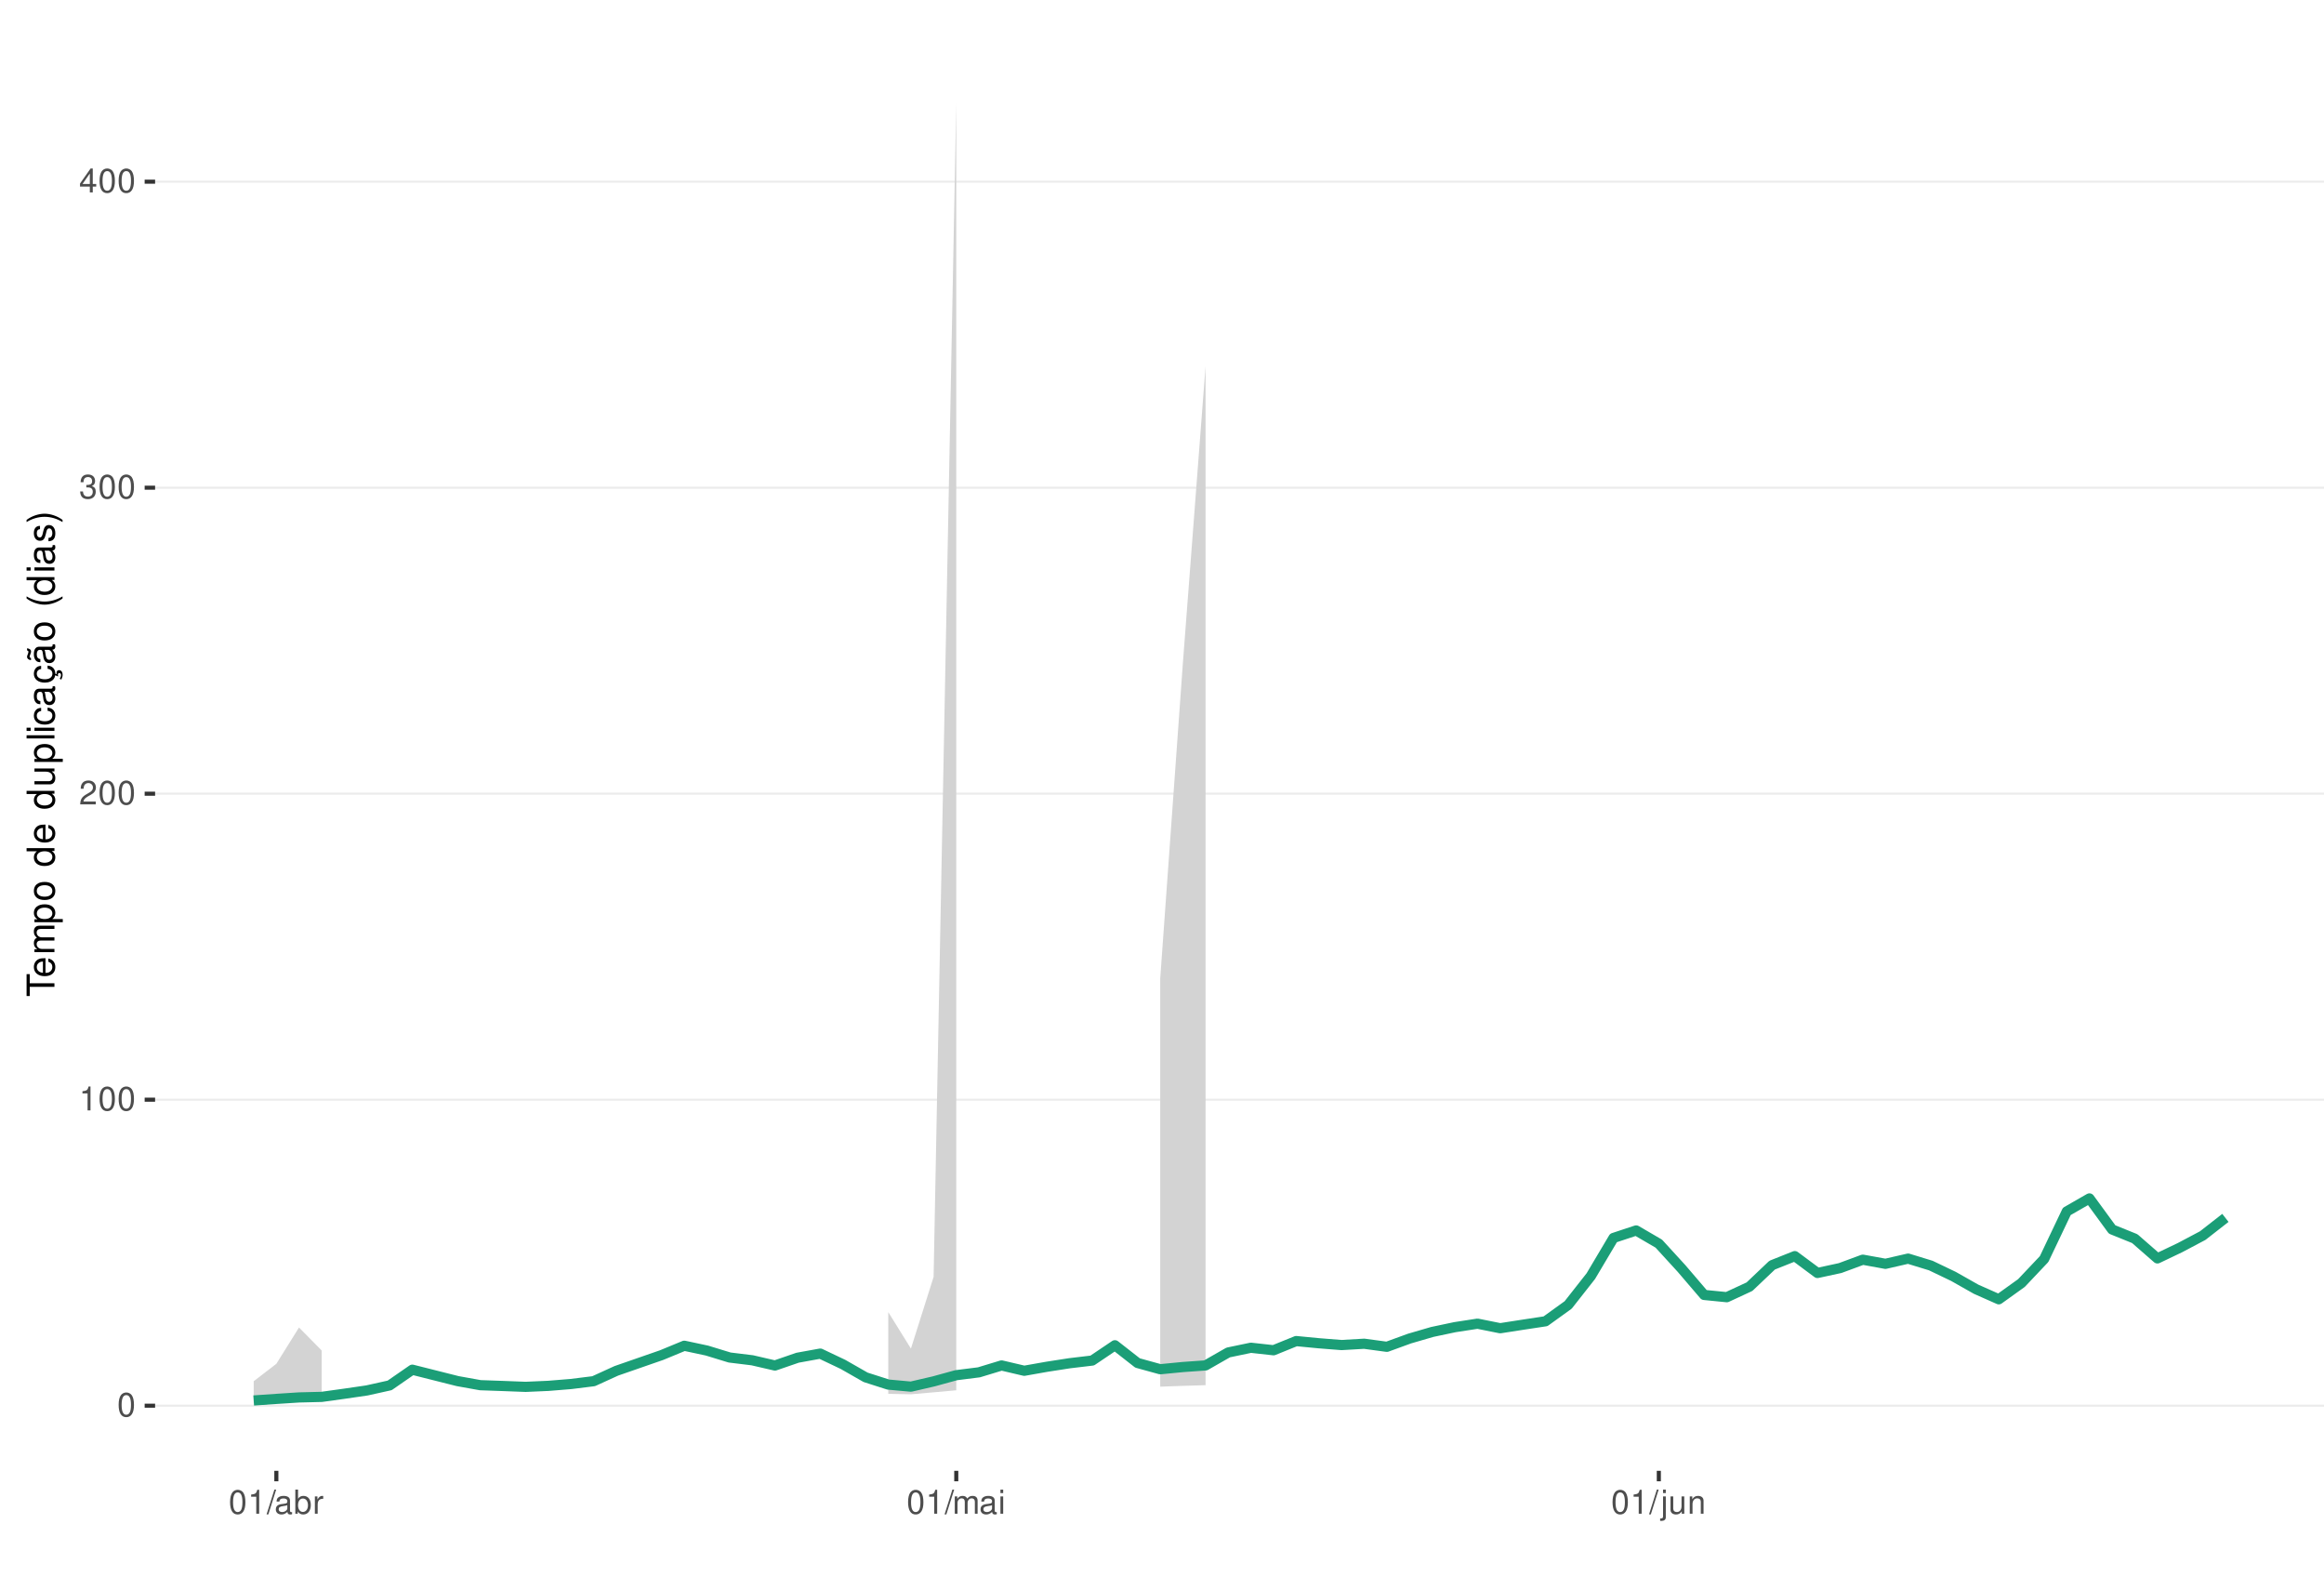
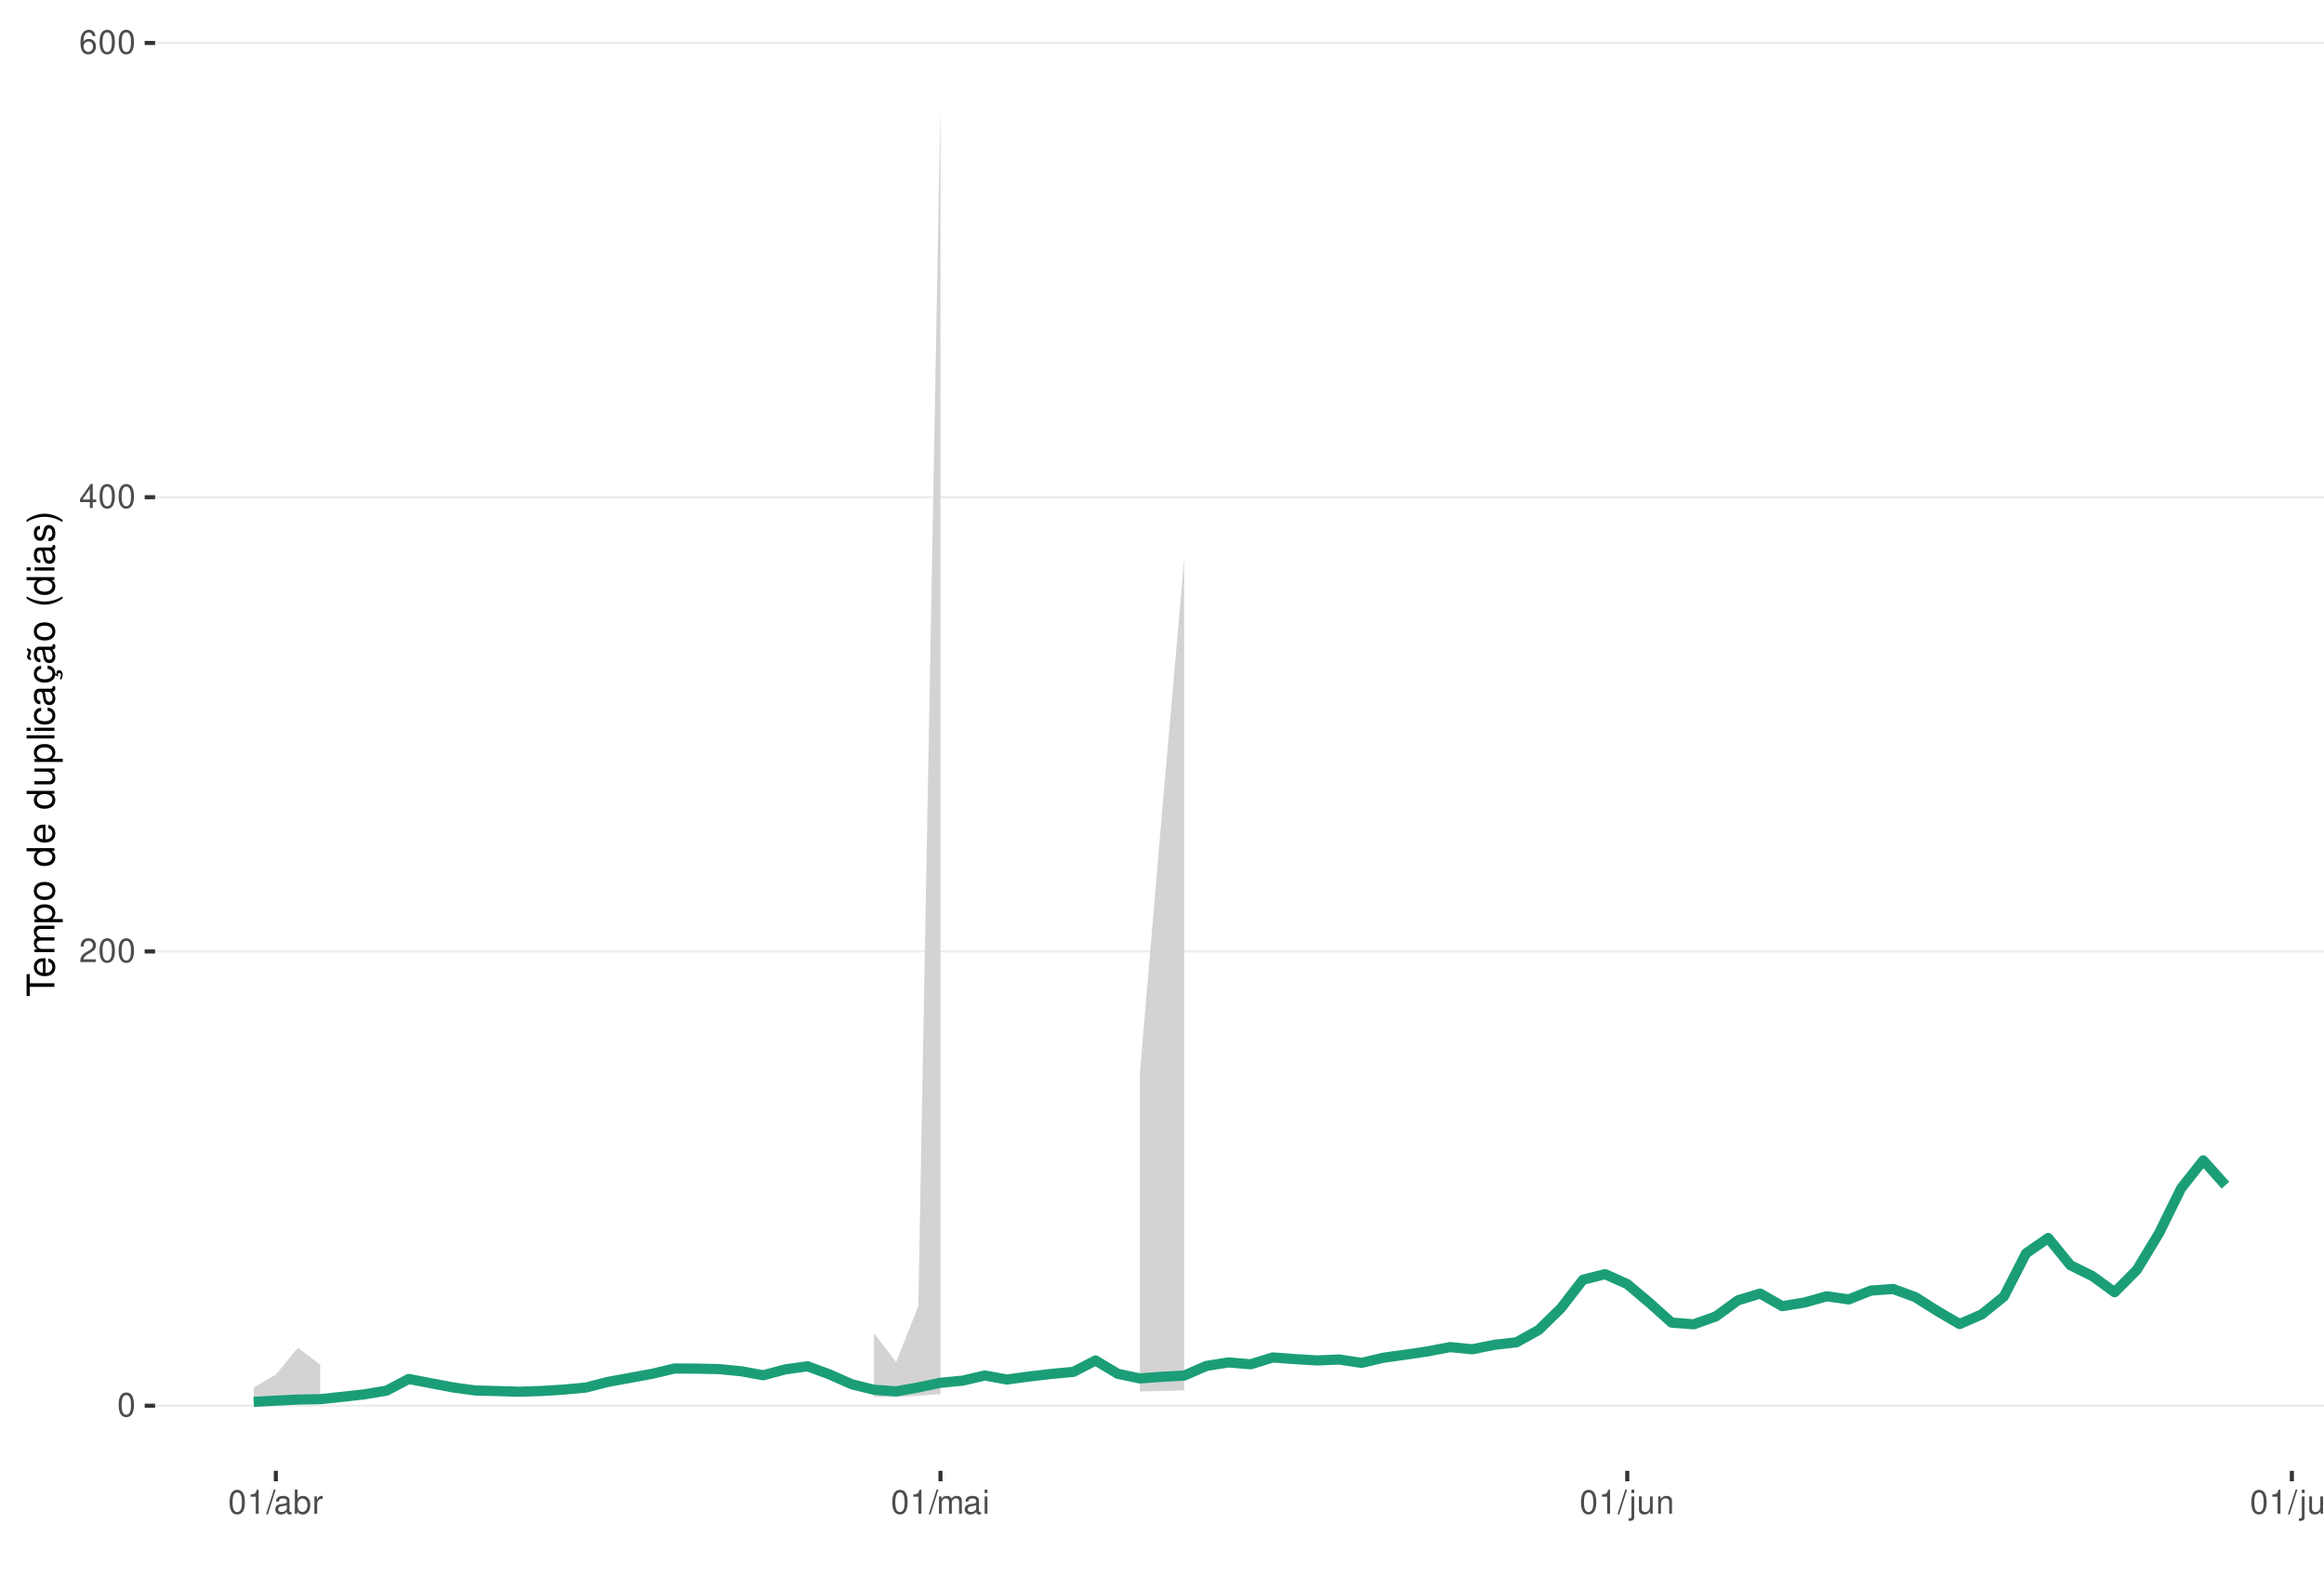
<svg xmlns="http://www.w3.org/2000/svg" xmlns:xlink="http://www.w3.org/1999/xlink" width="609pt" height="413pt" viewBox="0 0 609 413" version="1.1">
  <defs>
    <g>
      <symbol overflow="visible" id="glyph0-0">
        <path style="stroke:none;" d="" />
      </symbol>
      <symbol overflow="visible" id="glyph0-1">
        <path style="stroke:none;" d="M 2.375 -6.266 C 1.812 -6.266 1.297 -6 0.969 -5.578 C 0.578 -5.016 0.375 -4.188 0.375 -3.031 C 0.375 -0.922 1.062 0.203 2.375 0.203 C 3.672 0.203 4.391 -0.922 4.391 -2.984 C 4.391 -4.188 4.203 -5 3.797 -5.578 C 3.469 -6 2.953 -6.266 2.375 -6.266 Z M 2.375 -5.578 C 3.203 -5.578 3.609 -4.75 3.609 -3.047 C 3.609 -1.266 3.219 -0.438 2.359 -0.438 C 1.562 -0.438 1.156 -1.297 1.156 -3.016 C 1.156 -4.75 1.562 -5.578 2.375 -5.578 Z M 2.375 -5.578 " />
      </symbol>
      <symbol overflow="visible" id="glyph0-2">
+         <path style="stroke:none;" d="M 4.375 -0.75 L 1.156 -0.75 C 1.234 -1.266 1.5 -1.594 2.266 -2.062 L 3.125 -2.547 C 3.984 -3.016 4.422 -3.656 4.422 -4.438 C 4.422 -4.953 4.219 -5.438 3.859 -5.781 C 3.484 -6.109 3.031 -6.266 2.453 -6.266 C 1.672 -6.266 1.094 -5.984 0.766 -5.438 C 0.547 -5.109 0.453 -4.719 0.438 -4.094 L 1.188 -4.094 C 1.219 -4.516 1.266 -4.766 1.375 -4.984 C 1.578 -5.359 1.969 -5.594 2.438 -5.594 C 3.125 -5.594 3.641 -5.094 3.641 -4.422 C 3.641 -3.906 3.359 -3.484 2.812 -3.172 L 2.016 -2.703 C 0.734 -1.969 0.359 -1.375 0.297 -0.016 L 4.375 -0.016 Z M 4.375 -0.75 " />
+       </symbol>
+       <symbol overflow="visible" id="glyph0-3">
+         <path style="stroke:none;" d="M 2.828 -1.516 L 2.828 0 L 3.594 0 L 3.594 -1.516 L 4.5 -1.516 L 4.5 -2.203 L 3.594 -2.203 L 3.594 -6.266 L 3.031 -6.266 L 0.25 -2.312 L 0.25 -1.516 Z M 2.828 -2.203 L 0.906 -2.203 L 2.828 -4.953 Z M 2.828 -2.203 " />
+       </symbol>
+       <symbol overflow="visible" id="glyph0-4">
+         <path style="stroke:none;" d="M 4.312 -4.625 C 4.156 -5.656 3.5 -6.266 2.578 -6.266 C 1.891 -6.266 1.297 -5.922 0.922 -5.359 C 0.531 -4.75 0.375 -3.984 0.375 -2.859 C 0.375 -1.797 0.516 -1.141 0.891 -0.578 C 1.219 -0.062 1.75 0.203 2.438 0.203 C 3.594 0.203 4.438 -0.672 4.438 -1.891 C 4.438 -3.047 3.656 -3.859 2.562 -3.859 C 1.953 -3.859 1.484 -3.641 1.156 -3.172 C 1.156 -4.719 1.641 -5.578 2.516 -5.578 C 3.062 -5.578 3.422 -5.234 3.547 -4.625 Z M 2.469 -3.188 C 3.203 -3.188 3.656 -2.672 3.656 -1.828 C 3.656 -1.047 3.141 -0.469 2.438 -0.469 C 1.734 -0.469 1.188 -1.078 1.188 -1.875 C 1.188 -2.656 1.719 -3.188 2.469 -3.188 Z M 2.469 -3.188 " />
+       </symbol>
+       <symbol overflow="visible" id="glyph0-5">
        <path style="stroke:none;" d="M 2.234 -4.453 L 2.234 0 L 3 0 L 3 -6.266 L 2.5 -6.266 C 2.234 -5.297 2.062 -5.172 0.891 -5.016 L 0.891 -4.453 Z M 2.234 -4.453 " />
-       </symbol>
-       <symbol overflow="visible" id="glyph0-3">
-         <path style="stroke:none;" d="M 4.375 -0.75 L 1.156 -0.75 C 1.234 -1.266 1.5 -1.594 2.266 -2.062 L 3.125 -2.547 C 3.984 -3.016 4.422 -3.656 4.422 -4.438 C 4.422 -4.953 4.219 -5.438 3.859 -5.781 C 3.484 -6.109 3.031 -6.266 2.453 -6.266 C 1.672 -6.266 1.094 -5.984 0.766 -5.438 C 0.547 -5.109 0.453 -4.719 0.438 -4.094 L 1.188 -4.094 C 1.219 -4.516 1.266 -4.766 1.375 -4.984 C 1.578 -5.359 1.969 -5.594 2.438 -5.594 C 3.125 -5.594 3.641 -5.094 3.641 -4.422 C 3.641 -3.906 3.359 -3.484 2.812 -3.172 L 2.016 -2.703 C 0.734 -1.969 0.359 -1.375 0.297 -0.016 L 4.375 -0.016 Z M 4.375 -0.75 " />
-       </symbol>
-       <symbol overflow="visible" id="glyph0-4">
-         <path style="stroke:none;" d="M 1.906 -2.875 L 2.328 -2.875 C 3.156 -2.875 3.594 -2.5 3.594 -1.734 C 3.594 -0.953 3.125 -0.469 2.344 -0.469 C 1.5 -0.469 1.094 -0.906 1.031 -1.812 L 0.281 -1.812 C 0.312 -1.312 0.391 -0.984 0.547 -0.703 C 0.859 -0.109 1.469 0.203 2.297 0.203 C 3.562 0.203 4.375 -0.562 4.375 -1.75 C 4.375 -2.547 4.078 -2.984 3.344 -3.234 C 3.906 -3.469 4.203 -3.906 4.203 -4.531 C 4.203 -5.609 3.5 -6.266 2.328 -6.266 C 1.094 -6.266 0.438 -5.562 0.406 -4.234 L 1.172 -4.234 C 1.172 -4.625 1.219 -4.844 1.312 -5.031 C 1.484 -5.391 1.859 -5.594 2.344 -5.594 C 3.016 -5.594 3.422 -5.188 3.422 -4.516 C 3.422 -4.062 3.266 -3.797 2.922 -3.656 C 2.719 -3.562 2.438 -3.531 1.906 -3.516 Z M 1.906 -2.875 " />
-       </symbol>
-       <symbol overflow="visible" id="glyph0-5">
-         <path style="stroke:none;" d="M 2.828 -1.516 L 2.828 0 L 3.594 0 L 3.594 -1.516 L 4.5 -1.516 L 4.5 -2.203 L 3.594 -2.203 L 3.594 -6.266 L 3.031 -6.266 L 0.25 -2.312 L 0.25 -1.516 Z M 2.828 -2.203 L 0.906 -2.203 L 2.828 -4.953 Z M 2.828 -2.203 " />
      </symbol>
      <symbol overflow="visible" id="glyph0-6">
        <path style="stroke:none;" d="M 1.984 -6.312 L -0.062 0.172 L 0.406 0.172 L 2.453 -6.312 Z M 1.984 -6.312 " />
      </symbol>
      <symbol overflow="visible" id="glyph0-7">
        <path style="stroke:none;" d="M 4.625 -0.422 C 4.547 -0.406 4.516 -0.406 4.469 -0.406 C 4.219 -0.406 4.078 -0.531 4.078 -0.766 L 4.078 -3.422 C 4.078 -4.234 3.5 -4.672 2.375 -4.672 C 1.719 -4.672 1.188 -4.469 0.875 -4.141 C 0.672 -3.906 0.578 -3.641 0.562 -3.188 L 1.297 -3.188 C 1.344 -3.75 1.672 -4 2.359 -4 C 3.016 -4 3.375 -3.75 3.375 -3.328 L 3.375 -3.141 C 3.359 -2.828 3.203 -2.703 2.609 -2.625 C 1.594 -2.5 1.438 -2.469 1.156 -2.359 C 0.625 -2.125 0.359 -1.734 0.359 -1.141 C 0.359 -0.312 0.938 0.203 1.859 0.203 C 2.422 0.203 2.875 0 3.391 -0.469 C 3.438 0 3.672 0.203 4.141 0.203 C 4.297 0.203 4.391 0.188 4.625 0.125 Z M 3.375 -1.422 C 3.375 -1.188 3.297 -1.031 3.078 -0.844 C 2.781 -0.578 2.438 -0.438 2.016 -0.438 C 1.453 -0.438 1.109 -0.703 1.109 -1.156 C 1.109 -1.641 1.422 -1.875 2.203 -1.984 C 2.984 -2.094 3.125 -2.125 3.375 -2.234 Z M 3.375 -1.422 " />
      </symbol>
      <symbol overflow="visible" id="glyph0-8">
        <path style="stroke:none;" d="M 0.469 -6.312 L 0.469 0 L 1.109 0 L 1.109 -0.578 C 1.469 -0.047 1.922 0.203 2.547 0.203 C 3.75 0.203 4.531 -0.781 4.531 -2.281 C 4.531 -3.75 3.797 -4.672 2.594 -4.672 C 1.969 -4.672 1.531 -4.438 1.188 -3.922 L 1.188 -6.312 Z M 2.453 -3.984 C 3.25 -3.984 3.781 -3.297 3.781 -2.203 C 3.781 -1.172 3.234 -0.469 2.453 -0.469 C 1.672 -0.469 1.188 -1.172 1.188 -2.234 C 1.188 -3.297 1.672 -3.984 2.453 -3.984 Z M 2.453 -3.984 " />
      </symbol>
      <symbol overflow="visible" id="glyph0-9">
        <path style="stroke:none;" d="M 0.594 -4.531 L 0.594 0 L 1.328 0 L 1.328 -2.359 C 1.328 -3.438 1.781 -3.938 2.781 -3.906 L 2.781 -4.641 C 2.656 -4.656 2.594 -4.672 2.5 -4.672 C 2.031 -4.672 1.672 -4.391 1.266 -3.719 L 1.266 -4.531 Z M 0.594 -4.531 " />
      </symbol>
      <symbol overflow="visible" id="glyph0-10">
        <path style="stroke:none;" d="M 0.609 -4.531 L 0.609 0 L 1.328 0 L 1.328 -2.844 C 1.328 -3.5 1.812 -4.031 2.391 -4.031 C 2.938 -4.031 3.234 -3.703 3.234 -3.125 L 3.234 0 L 3.969 0 L 3.969 -2.844 C 3.969 -3.5 4.438 -4.031 5.031 -4.031 C 5.562 -4.031 5.875 -3.703 5.875 -3.125 L 5.875 0 L 6.594 0 L 6.594 -3.406 C 6.594 -4.219 6.125 -4.672 5.281 -4.672 C 4.672 -4.672 4.312 -4.484 3.891 -3.969 C 3.625 -4.453 3.25 -4.672 2.672 -4.672 C 2.062 -4.672 1.656 -4.438 1.266 -3.891 L 1.266 -4.531 Z M 0.609 -4.531 " />
      </symbol>
      <symbol overflow="visible" id="glyph0-11">
        <path style="stroke:none;" d="M 1.297 -4.531 L 0.578 -4.531 L 0.578 0 L 1.297 0 Z M 1.297 -6.312 L 0.578 -6.312 L 0.578 -5.406 L 1.297 -5.406 Z M 1.297 -6.312 " />
      </symbol>
      <symbol overflow="visible" id="glyph0-12">
        <path style="stroke:none;" d="M 0.609 -4.531 L 0.609 0.656 C 0.609 1.109 0.469 1.25 0.016 1.25 C -0.031 1.25 -0.062 1.25 -0.156 1.25 L -0.156 1.859 C -0.062 1.875 -0.031 1.891 0.094 1.891 C 0.906 1.891 1.328 1.562 1.328 0.938 L 1.328 -4.531 Z M 1.328 -6.312 L 0.609 -6.312 L 0.609 -5.406 L 1.328 -5.406 Z M 1.328 -6.312 " />
      </symbol>
      <symbol overflow="visible" id="glyph0-13">
        <path style="stroke:none;" d="M 4.172 0 L 4.172 -4.531 L 3.453 -4.531 L 3.453 -1.969 C 3.453 -1.031 2.969 -0.438 2.219 -0.438 C 1.641 -0.438 1.281 -0.781 1.281 -1.328 L 1.281 -4.531 L 0.562 -4.531 L 0.562 -1.031 C 0.562 -0.281 1.125 0.203 2.016 0.203 C 2.672 0.203 3.094 -0.031 3.516 -0.625 L 3.516 0 Z M 4.172 0 " />
      </symbol>
      <symbol overflow="visible" id="glyph0-14">
        <path style="stroke:none;" d="M 0.609 -4.531 L 0.609 0 L 1.328 0 L 1.328 -2.5 C 1.328 -3.422 1.812 -4.031 2.562 -4.031 C 3.141 -4.031 3.5 -3.688 3.5 -3.141 L 3.5 0 L 4.219 0 L 4.219 -3.422 C 4.219 -4.188 3.656 -4.672 2.781 -4.672 C 2.109 -4.672 1.672 -4.406 1.266 -3.781 L 1.266 -4.531 Z M 0.609 -4.531 " />
      </symbol>
+       <symbol overflow="visible" id="glyph0-15">
+         <path style="stroke:none;" d="M 1.312 -6.312 L 0.594 -6.312 L 0.594 0 L 1.312 0 Z M 1.312 -6.312 " />
+       </symbol>
      <symbol overflow="visible" id="glyph1-0">
        <path style="stroke:none;" d="" />
      </symbol>
      <symbol overflow="visible" id="glyph1-1">
        <path style="stroke:none;" d="M -6.469 -3.547 L -6.469 -5.938 L -7.297 -5.938 L -7.297 -0.203 L -6.469 -0.203 L -6.469 -2.609 L 0 -2.609 L 0 -3.547 Z M -6.469 -3.547 " />
      </symbol>
      <symbol overflow="visible" id="glyph1-2">
        <path style="stroke:none;" d="M -2.344 -5.125 C -3.141 -5.125 -3.625 -5.062 -4.016 -4.922 C -4.875 -4.578 -5.391 -3.781 -5.391 -2.797 C -5.391 -1.344 -4.281 -0.406 -2.547 -0.406 C -0.812 -0.406 0.234 -1.297 0.234 -2.781 C 0.234 -3.984 -0.453 -4.812 -1.594 -5.016 L -1.594 -4.188 C -0.906 -3.953 -0.547 -3.484 -0.547 -2.812 C -0.547 -2.281 -0.781 -1.828 -1.219 -1.547 C -1.516 -1.344 -1.812 -1.281 -2.344 -1.266 Z M -3.016 -1.297 C -3.984 -1.359 -4.625 -1.953 -4.625 -2.797 C -4.625 -3.641 -3.953 -4.234 -3.016 -4.234 Z M -3.016 -1.297 " />
      </symbol>
      <symbol overflow="visible" id="glyph1-3">
        <path style="stroke:none;" d="M -5.234 -0.703 L 0 -0.703 L 0 -1.547 L -3.297 -1.547 C -4.047 -1.547 -4.656 -2.094 -4.656 -2.766 C -4.656 -3.391 -4.281 -3.734 -3.609 -3.734 L 0 -3.734 L 0 -4.578 L -3.297 -4.578 C -4.047 -4.578 -4.656 -5.125 -4.656 -5.812 C -4.656 -6.422 -4.266 -6.781 -3.609 -6.781 L 0 -6.781 L 0 -7.625 L -3.938 -7.625 C -4.875 -7.625 -5.391 -7.078 -5.391 -6.094 C -5.391 -5.406 -5.188 -4.984 -4.594 -4.484 C -5.156 -4.188 -5.391 -3.766 -5.391 -3.078 C -5.391 -2.375 -5.125 -1.906 -4.5 -1.469 L -5.234 -1.469 Z M -5.234 -0.703 " />
      </symbol>
      <symbol overflow="visible" id="glyph1-4">
        <path style="stroke:none;" d="M 2.188 -0.547 L 2.188 -1.375 L -0.547 -1.375 C -0.016 -1.812 0.234 -2.312 0.234 -2.984 C 0.234 -4.344 -0.859 -5.234 -2.531 -5.234 C -4.297 -5.234 -5.391 -4.375 -5.391 -2.984 C -5.391 -2.266 -5.062 -1.703 -4.453 -1.312 L -5.234 -1.312 L -5.234 -0.547 Z M -4.609 -2.844 C -4.609 -3.766 -3.797 -4.359 -2.547 -4.359 C -1.359 -4.359 -0.547 -3.75 -0.547 -2.844 C -0.547 -1.953 -1.344 -1.375 -2.578 -1.375 C -3.812 -1.375 -4.609 -1.953 -4.609 -2.844 Z M -4.609 -2.844 " />
      </symbol>
      <symbol overflow="visible" id="glyph1-5">
        <path style="stroke:none;" d="M -5.391 -2.719 C -5.391 -1.234 -4.344 -0.359 -2.578 -0.359 C -0.812 -0.359 0.234 -1.234 0.234 -2.734 C 0.234 -4.203 -0.812 -5.094 -2.547 -5.094 C -4.359 -5.094 -5.391 -4.234 -5.391 -2.719 Z M -4.625 -2.734 C -4.625 -3.672 -3.844 -4.234 -2.547 -4.234 C -1.312 -4.234 -0.547 -3.656 -0.547 -2.734 C -0.547 -1.797 -1.312 -1.234 -2.578 -1.234 C -3.844 -1.234 -4.625 -1.797 -4.625 -2.734 Z M -4.625 -2.734 " />
      </symbol>
      <symbol overflow="visible" id="glyph1-6">
        <path style="stroke:none;" d="" />
      </symbol>
      <symbol overflow="visible" id="glyph1-7">
        <path style="stroke:none;" d="M -7.297 -4.953 L -7.297 -4.125 L -4.578 -4.125 C -5.109 -3.766 -5.391 -3.203 -5.391 -2.516 C -5.391 -1.156 -4.297 -0.266 -2.625 -0.266 C -0.859 -0.266 0.234 -1.125 0.234 -2.547 C 0.234 -3.266 -0.047 -3.766 -0.688 -4.203 L 0 -4.203 L 0 -4.953 Z M -4.609 -2.656 C -4.609 -3.547 -3.812 -4.125 -2.562 -4.125 C -1.344 -4.125 -0.547 -3.547 -0.547 -2.656 C -0.547 -1.734 -1.359 -1.125 -2.578 -1.125 C -3.797 -1.125 -4.609 -1.734 -4.609 -2.656 Z M -4.609 -2.656 " />
      </symbol>
      <symbol overflow="visible" id="glyph1-8">
        <path style="stroke:none;" d="M 0 -4.812 L -5.234 -4.812 L -5.234 -3.984 L -2.266 -3.984 C -1.203 -3.984 -0.5 -3.438 -0.5 -2.562 C -0.5 -1.906 -0.906 -1.484 -1.531 -1.484 L -5.234 -1.484 L -5.234 -0.656 L -1.203 -0.656 C -0.328 -0.656 0.234 -1.297 0.234 -2.312 C 0.234 -3.094 -0.047 -3.578 -0.734 -4.062 L 0 -4.062 Z M 0 -4.812 " />
      </symbol>
      <symbol overflow="visible" id="glyph1-9">
        <path style="stroke:none;" d="M -7.297 -1.516 L -7.297 -0.688 L 0 -0.688 L 0 -1.516 Z M -7.297 -1.516 " />
      </symbol>
      <symbol overflow="visible" id="glyph1-10">
        <path style="stroke:none;" d="M -5.234 -1.5 L -5.234 -0.672 L 0 -0.672 L 0 -1.5 Z M -7.297 -1.5 L -7.297 -0.656 L -6.234 -0.656 L -6.234 -1.5 Z M -7.297 -1.5 " />
      </symbol>
      <symbol overflow="visible" id="glyph1-11">
        <path style="stroke:none;" d="M -3.484 -4.703 C -3.984 -4.672 -4.312 -4.562 -4.609 -4.359 C -5.094 -4 -5.391 -3.375 -5.391 -2.641 C -5.391 -1.219 -4.266 -0.312 -2.531 -0.312 C -0.844 -0.312 0.234 -1.203 0.234 -2.625 C 0.234 -3.875 -0.516 -4.672 -1.797 -4.766 L -1.797 -3.938 C -0.953 -3.797 -0.547 -3.359 -0.547 -2.656 C -0.547 -1.734 -1.297 -1.188 -2.531 -1.188 C -3.844 -1.188 -4.625 -1.719 -4.625 -2.625 C -4.625 -3.328 -4.203 -3.766 -3.484 -3.875 Z M -3.484 -4.703 " />
      </symbol>
      <symbol overflow="visible" id="glyph1-12">
        <path style="stroke:none;" d="M -0.484 -5.344 C -0.469 -5.266 -0.469 -5.219 -0.469 -5.172 C -0.469 -4.875 -0.625 -4.719 -0.875 -4.719 L -3.953 -4.719 C -4.891 -4.719 -5.391 -4.047 -5.391 -2.75 C -5.391 -1.984 -5.172 -1.375 -4.781 -1.016 C -4.516 -0.766 -4.203 -0.672 -3.688 -0.656 L -3.688 -1.484 C -4.328 -1.562 -4.625 -1.938 -4.625 -2.719 C -4.625 -3.484 -4.344 -3.891 -3.844 -3.891 L -3.625 -3.891 C -3.266 -3.875 -3.125 -3.703 -3.047 -3.016 C -2.891 -1.844 -2.844 -1.656 -2.719 -1.344 C -2.453 -0.734 -2 -0.422 -1.312 -0.422 C -0.375 -0.422 0.234 -1.078 0.234 -2.141 C 0.234 -2.797 0 -3.328 -0.547 -3.922 C 0 -3.984 0.234 -4.234 0.234 -4.781 C 0.234 -4.953 0.203 -5.062 0.141 -5.344 Z M -1.656 -3.891 C -1.375 -3.891 -1.203 -3.812 -0.969 -3.562 C -0.656 -3.219 -0.5 -2.812 -0.5 -2.312 C -0.5 -1.672 -0.812 -1.297 -1.344 -1.297 C -1.891 -1.297 -2.172 -1.656 -2.297 -2.547 C -2.422 -3.438 -2.453 -3.609 -2.594 -3.891 Z M -1.656 -3.891 " />
      </symbol>
      <symbol overflow="visible" id="glyph1-13">
        <path style="stroke:none;" d="M 0.234 -2.641 C 0.234 -3.875 -0.547 -4.703 -1.797 -4.766 L -1.797 -3.938 C -0.953 -3.797 -0.531 -3.359 -0.531 -2.656 C -0.531 -1.734 -1.281 -1.188 -2.516 -1.188 C -3.844 -1.188 -4.625 -1.719 -4.625 -2.625 C -4.625 -3.328 -4.203 -3.766 -3.484 -3.875 L -3.484 -4.703 C -3.984 -4.672 -4.312 -4.562 -4.609 -4.359 C -5.094 -4 -5.391 -3.375 -5.391 -2.641 C -5.391 -1.219 -4.266 -0.312 -2.531 -0.312 C -1.469 -0.312 -0.625 -0.672 -0.156 -1.312 C 0.047 -1.594 0.125 -1.812 0.203 -2.25 L 0.922 -1.938 L 0.984 -2.062 C 0.938 -2.188 0.906 -2.25 0.906 -2.375 C 0.906 -2.656 1.047 -2.828 1.281 -2.828 C 1.547 -2.828 1.734 -2.594 1.734 -2.297 C 1.734 -2.031 1.672 -1.844 1.438 -1.406 L 1.406 -1.312 L 1.812 -1.094 C 2.078 -1.75 2.141 -1.953 2.141 -2.344 C 2.141 -3.109 1.781 -3.578 1.203 -3.578 C 0.781 -3.578 0.547 -3.297 0.547 -2.797 C 0.547 -2.703 0.547 -2.641 0.562 -2.516 Z M 0.234 -2.641 " />
      </symbol>
      <symbol overflow="visible" id="glyph1-14">
        <path style="stroke:none;" d="M -0.484 -5.344 C -0.469 -5.266 -0.469 -5.219 -0.469 -5.172 C -0.469 -4.875 -0.625 -4.719 -0.875 -4.719 L -3.953 -4.719 C -4.891 -4.719 -5.391 -4.047 -5.391 -2.75 C -5.391 -1.984 -5.172 -1.375 -4.781 -1.016 C -4.516 -0.766 -4.203 -0.672 -3.688 -0.656 L -3.688 -1.484 C -4.328 -1.562 -4.625 -1.938 -4.625 -2.719 C -4.625 -3.484 -4.344 -3.891 -3.844 -3.891 L -3.625 -3.891 C -3.266 -3.875 -3.125 -3.703 -3.047 -3.016 C -2.891 -1.844 -2.844 -1.656 -2.719 -1.344 C -2.453 -0.734 -2 -0.422 -1.312 -0.422 C -0.375 -0.422 0.234 -1.078 0.234 -2.141 C 0.234 -2.797 0 -3.328 -0.547 -3.922 C 0 -3.984 0.234 -4.234 0.234 -4.781 C 0.234 -4.953 0.203 -5.062 0.141 -5.344 Z M -1.656 -3.891 C -1.375 -3.891 -1.203 -3.812 -0.969 -3.562 C -0.656 -3.219 -0.5 -2.812 -0.5 -2.312 C -0.5 -1.672 -0.812 -1.297 -1.344 -1.297 C -1.891 -1.297 -2.172 -1.656 -2.297 -2.547 C -2.422 -3.438 -2.453 -3.609 -2.594 -3.891 Z M -7.172 -3.75 C -6.922 -3.672 -6.812 -3.547 -6.812 -3.375 C -6.812 -3.25 -6.875 -2.984 -6.984 -2.734 C -7.156 -2.312 -7.172 -2.25 -7.172 -2.047 C -7.172 -1.594 -6.797 -1.297 -6.141 -1.188 L -6.141 -1.766 C -6.375 -1.812 -6.5 -1.938 -6.5 -2.094 C -6.5 -2.203 -6.469 -2.344 -6.375 -2.578 C -6.156 -3.156 -6.125 -3.234 -6.125 -3.438 C -6.125 -3.922 -6.484 -4.219 -7.172 -4.312 Z M -7.172 -3.75 " />
      </symbol>
      <symbol overflow="visible" id="glyph1-15">
        <path style="stroke:none;" d="M -7.297 -2.359 C -5.984 -1.359 -4.156 -0.734 -2.594 -0.734 C -1.016 -0.734 0.812 -1.359 2.125 -2.359 L 2.125 -2.906 C 0.688 -2.031 -0.984 -1.547 -2.594 -1.547 C -4.188 -1.547 -5.875 -2.031 -7.297 -2.906 Z M -7.297 -2.359 " />
      </symbol>
      <symbol overflow="visible" id="glyph1-16">
        <path style="stroke:none;" d="M -3.781 -4.375 C -4.812 -4.375 -5.391 -3.688 -5.391 -2.484 C -5.391 -1.266 -4.766 -0.469 -3.797 -0.469 C -2.969 -0.469 -2.578 -0.891 -2.281 -2.125 L -2.094 -2.906 C -1.953 -3.484 -1.734 -3.719 -1.375 -3.719 C -0.875 -3.719 -0.547 -3.234 -0.547 -2.5 C -0.547 -2.047 -0.672 -1.672 -0.891 -1.453 C -1.047 -1.328 -1.188 -1.266 -1.562 -1.219 L -1.562 -0.344 C -0.344 -0.375 0.234 -1.062 0.234 -2.438 C 0.234 -3.75 -0.422 -4.594 -1.438 -4.594 C -2.203 -4.594 -2.641 -4.156 -2.891 -3.109 L -3.078 -2.312 C -3.234 -1.625 -3.453 -1.344 -3.828 -1.344 C -4.312 -1.344 -4.625 -1.766 -4.625 -2.453 C -4.625 -3.125 -4.328 -3.484 -3.781 -3.5 Z M -3.781 -4.375 " />
      </symbol>
      <symbol overflow="visible" id="glyph1-17">
        <path style="stroke:none;" d="M 2.125 -0.938 C 0.812 -1.938 -1.016 -2.562 -2.578 -2.562 C -4.156 -2.562 -5.984 -1.938 -7.297 -0.938 L -7.297 -0.375 C -5.859 -1.266 -4.188 -1.75 -2.578 -1.75 C -0.984 -1.75 0.703 -1.266 2.125 -0.375 Z M 2.125 -0.938 " />
      </symbol>
    </g>
    <clipPath id="clip1">
      <path d="M 40.645 9.961 L 609 9.961 L 609 385.328 L 40.645 385.328 Z M 40.645 9.961 " />
    </clipPath>
    <clipPath id="clip2">
      <path d="M 40.645 368 L 609 368 L 609 369 L 40.645 369 Z M 40.645 368 " />
    </clipPath>
    <clipPath id="clip3">
-       <path d="M 40.645 287 L 609 287 L 609 289 L 40.645 289 Z M 40.645 287 " />
+       <path d="M 40.645 248 L 609 248 L 609 250 L 40.645 250 Z M 40.645 248 " />
    </clipPath>
    <clipPath id="clip4">
-       <path d="M 40.645 207 L 609 207 L 609 209 L 40.645 209 Z M 40.645 207 " />
+       <path d="M 40.645 129 L 609 129 L 609 131 L 40.645 131 Z M 40.645 129 " />
    </clipPath>
    <clipPath id="clip5">
-       <path d="M 40.645 127 L 609 127 L 609 129 L 40.645 129 Z M 40.645 127 " />
-     </clipPath>
-     <clipPath id="clip6">
-       <path d="M 40.645 47 L 609 47 L 609 48 L 40.645 48 Z M 40.645 47 " />
+       <path d="M 40.645 10 L 609 10 L 609 12 L 40.645 12 Z M 40.645 10 " />
    </clipPath>
  </defs>
  <g id="surface266">
    <rect x="0" y="0" width="609" height="413" style="fill:rgb(100%,100%,100%);fill-opacity:1;stroke:none;" />
    <rect x="0" y="0" width="609" height="413" style="fill:rgb(100%,100%,100%);fill-opacity:1;stroke:none;" />
    <path style="fill:none;stroke-width:1.067;stroke-linecap:round;stroke-linejoin:round;stroke:rgb(100%,100%,100%);stroke-opacity:1;stroke-miterlimit:10;" d="M 0 413 L 609 413 L 609 0 L 0 0 Z M 0 413 " />
    <g clip-path="url(#clip1)" clip-rule="nonzero">
      <path style=" stroke:none;fill-rule:nonzero;fill:rgb(100%,100%,100%);fill-opacity:1;" d="M 40.645 385.328 L 609 385.328 L 609 9.961 L 40.645 9.961 Z M 40.645 385.328 " />
    </g>
    <g clip-path="url(#clip2)" clip-rule="nonzero">
      <path style="fill:none;stroke-width:0.533;stroke-linecap:butt;stroke-linejoin:round;stroke:rgb(92.157%,92.157%,92.157%);stroke-opacity:1;stroke-miterlimit:10;" d="M 40.645 368.266 L 609 368.266 " />
    </g>
    <g clip-path="url(#clip3)" clip-rule="nonzero">
-       <path style="fill:none;stroke-width:0.533;stroke-linecap:butt;stroke-linejoin:round;stroke:rgb(92.157%,92.157%,92.157%);stroke-opacity:1;stroke-miterlimit:10;" d="M 40.645 288.098 L 609 288.098 " />
+       <path style="fill:none;stroke-width:0.533;stroke-linecap:butt;stroke-linejoin:round;stroke:rgb(92.157%,92.157%,92.157%);stroke-opacity:1;stroke-miterlimit:10;" d="M 40.645 249.262 L 609 249.262 " />
    </g>
    <g clip-path="url(#clip4)" clip-rule="nonzero">
-       <path style="fill:none;stroke-width:0.533;stroke-linecap:butt;stroke-linejoin:round;stroke:rgb(92.157%,92.157%,92.157%);stroke-opacity:1;stroke-miterlimit:10;" d="M 40.645 207.934 L 609 207.934 " />
+       <path style="fill:none;stroke-width:0.533;stroke-linecap:butt;stroke-linejoin:round;stroke:rgb(92.157%,92.157%,92.157%);stroke-opacity:1;stroke-miterlimit:10;" d="M 40.645 130.258 L 609 130.258 " />
    </g>
    <g clip-path="url(#clip5)" clip-rule="nonzero">
-       <path style="fill:none;stroke-width:0.533;stroke-linecap:butt;stroke-linejoin:round;stroke:rgb(92.157%,92.157%,92.157%);stroke-opacity:1;stroke-miterlimit:10;" d="M 40.645 127.766 L 609 127.766 " />
-     </g>
-     <g clip-path="url(#clip6)" clip-rule="nonzero">
-       <path style="fill:none;stroke-width:0.533;stroke-linecap:butt;stroke-linejoin:round;stroke:rgb(92.157%,92.157%,92.157%);stroke-opacity:1;stroke-miterlimit:10;" d="M 40.645 47.598 L 609 47.598 " />
-     </g>
-     <path style=" stroke:none;fill-rule:nonzero;fill:rgb(82.745%,82.745%,82.745%);fill-opacity:1;" d="M 66.48 361.859 L 72.418 357.289 L 78.355 347.781 L 84.297 353.805 L 84.297 367.035 L 78.355 367.152 L 72.418 367.328 L 66.48 367.539 Z M 66.48 361.859 " />
-     <path style=" stroke:none;fill-rule:nonzero;fill:rgb(82.745%,82.745%,82.745%);fill-opacity:1;" d="M 232.77 343.75 L 238.707 353.309 L 244.648 334.527 L 250.586 27.023 L 250.586 364.23 L 244.648 364.762 L 238.707 365.281 L 232.77 365.156 Z M 232.77 343.75 " />
-     <path style=" stroke:none;fill-rule:nonzero;fill:rgb(82.745%,82.745%,82.745%);fill-opacity:1;" d="M 304.035 256.336 L 309.977 173.645 L 315.914 95.961 L 315.914 362.891 L 309.977 363.07 L 304.035 363.285 Z M 304.035 256.336 " />
-     <path style="fill:none;stroke-width:2.667;stroke-linecap:butt;stroke-linejoin:round;stroke:rgb(10.588%,61.961%,46.667%);stroke-opacity:1;stroke-miterlimit:10;" d="M 66.48 366.902 L 72.418 366.488 L 78.355 366.105 L 84.297 365.957 L 90.234 365.133 L 96.176 364.266 L 102.113 362.945 L 108.051 358.836 L 119.93 361.828 L 125.867 362.895 L 131.809 363.105 L 137.746 363.332 L 143.684 363.07 L 149.625 362.586 L 155.562 361.848 L 161.504 359.137 L 173.379 355.012 L 179.32 352.559 L 185.258 353.828 L 191.195 355.645 L 197.137 356.371 L 203.074 357.742 L 209.012 355.699 L 214.953 354.621 L 220.891 357.441 L 226.832 360.832 L 232.77 362.734 L 238.707 363.277 L 244.648 361.902 L 250.586 360.273 L 256.523 359.527 L 262.465 357.723 L 268.402 359.117 L 274.34 358.066 L 280.281 357.145 L 286.219 356.438 L 292.16 352.434 L 298.098 357.078 L 304.035 358.715 L 309.977 358.137 L 315.914 357.715 L 321.852 354.324 L 327.793 353.086 L 333.73 353.742 L 339.668 351.336 L 345.609 351.91 L 351.547 352.379 L 357.488 352.035 L 363.426 352.84 L 369.363 350.68 L 375.305 348.949 L 381.242 347.695 L 387.18 346.781 L 393.121 347.973 L 399.059 347.051 L 404.996 346.152 L 410.938 341.871 L 416.875 334.32 L 422.816 324.32 L 428.754 322.355 L 434.691 325.816 L 440.633 332.309 L 446.57 339.25 L 452.508 339.84 L 458.449 337.086 L 464.387 331.445 L 470.324 329.082 L 476.266 333.496 L 482.203 332.211 L 488.145 330.016 L 494.082 331.098 L 500.02 329.734 L 505.961 331.551 L 511.898 334.395 L 517.836 337.754 L 523.777 340.391 L 529.715 336.133 L 535.656 329.852 L 541.594 317.375 L 547.531 313.965 L 553.473 322.098 L 559.41 324.5 L 565.348 329.68 L 571.289 326.844 L 577.227 323.699 L 583.164 319.066 " />
+       <path style="fill:none;stroke-width:0.533;stroke-linecap:butt;stroke-linejoin:round;stroke:rgb(92.157%,92.157%,92.157%);stroke-opacity:1;stroke-miterlimit:10;" d="M 40.645 11.254 L 609 11.254 " />
+     </g>
+     <path style=" stroke:none;fill-rule:nonzero;fill:rgb(82.745%,82.745%,82.745%);fill-opacity:1;" d="M 66.48 363.512 L 72.285 360.117 L 78.09 353.062 L 83.895 357.531 L 83.895 367.352 L 78.09 367.441 L 72.285 367.57 L 66.48 367.727 Z M 66.48 363.512 " />
+     <path style=" stroke:none;fill-rule:nonzero;fill:rgb(82.745%,82.745%,82.745%);fill-opacity:1;" d="M 229.031 349.277 L 234.836 356.844 L 240.645 342.168 L 246.449 27.023 L 246.449 365.246 L 240.645 365.637 L 234.836 366.027 L 229.031 365.93 Z M 229.031 349.277 " />
+     <path style=" stroke:none;fill-rule:nonzero;fill:rgb(82.745%,82.745%,82.745%);fill-opacity:1;" d="M 298.699 281.148 L 304.504 212.875 L 310.309 146.516 L 310.309 364.258 L 304.504 364.391 L 298.699 364.547 Z M 298.699 281.148 " />
+     <path style="fill:none;stroke-width:2.667;stroke-linecap:butt;stroke-linejoin:round;stroke:rgb(10.588%,61.961%,46.667%);stroke-opacity:1;stroke-miterlimit:10;" d="M 66.48 367.254 L 72.285 366.945 L 78.09 366.664 L 83.895 366.551 L 89.703 365.941 L 95.508 365.297 L 101.312 364.316 L 107.117 361.266 L 118.73 363.488 L 124.535 364.277 L 130.34 364.438 L 136.145 364.605 L 141.949 364.41 L 147.758 364.051 L 153.562 363.504 L 159.367 362.023 L 170.977 359.898 L 176.785 358.52 L 182.59 358.559 L 188.395 358.68 L 194.199 359.242 L 200.004 360.293 L 205.809 358.75 L 211.617 357.941 L 217.422 360.086 L 223.227 362.656 L 229.031 364.094 L 234.836 364.512 L 240.645 363.48 L 246.449 362.262 L 252.254 361.707 L 258.059 360.355 L 263.863 361.406 L 269.672 360.625 L 275.477 359.938 L 281.281 359.41 L 287.086 356.418 L 292.891 359.898 L 298.699 361.125 L 304.504 360.695 L 310.309 360.383 L 316.113 357.852 L 321.918 356.93 L 327.727 357.422 L 333.531 355.629 L 339.336 356.059 L 345.141 356.414 L 350.945 356.16 L 356.754 357.055 L 362.559 355.695 L 368.363 354.891 L 374.168 354.035 L 379.973 352.918 L 385.781 353.488 L 391.586 352.324 L 397.391 351.652 L 403.195 348.441 L 409 342.777 L 414.809 335.273 L 420.613 333.805 L 426.418 336.406 L 432.223 341.285 L 438.027 346.496 L 443.836 346.945 L 449.641 344.883 L 455.445 340.656 L 461.25 338.887 L 467.055 342.199 L 472.863 341.242 L 478.668 339.602 L 484.473 340.418 L 490.277 338.105 L 496.082 337.691 L 501.891 339.812 L 507.695 343.48 L 513.5 346.875 L 519.305 344.348 L 525.109 339.672 L 530.918 328.363 L 536.723 324.332 L 542.527 331.453 L 548.332 334.32 L 554.137 338.543 L 559.945 332.707 L 565.75 323.113 L 571.555 311.324 L 577.359 303.992 L 583.164 310.496 " />
    <g style="fill:rgb(30.196%,30.196%,30.196%);fill-opacity:1;">
      <use xlink:href="#glyph0-1" x="30.715" y="371.071" />
    </g>
    <g style="fill:rgb(30.196%,30.196%,30.196%);fill-opacity:1;">
-       <use xlink:href="#glyph0-2" x="20.715" y="290.903" />
-       <use xlink:href="#glyph0-1" x="25.715" y="290.903" />
-       <use xlink:href="#glyph0-1" x="30.715" y="290.903" />
-     </g>
-     <g style="fill:rgb(30.196%,30.196%,30.196%);fill-opacity:1;">
-       <use xlink:href="#glyph0-3" x="20.715" y="210.739" />
-       <use xlink:href="#glyph0-1" x="25.715" y="210.739" />
-       <use xlink:href="#glyph0-1" x="30.715" y="210.739" />
-     </g>
-     <g style="fill:rgb(30.196%,30.196%,30.196%);fill-opacity:1;">
-       <use xlink:href="#glyph0-4" x="20.715" y="130.571" />
-       <use xlink:href="#glyph0-1" x="25.715" y="130.571" />
-       <use xlink:href="#glyph0-1" x="30.715" y="130.571" />
-     </g>
-     <g style="fill:rgb(30.196%,30.196%,30.196%);fill-opacity:1;">
-       <use xlink:href="#glyph0-5" x="20.715" y="50.403" />
-       <use xlink:href="#glyph0-1" x="25.715" y="50.403" />
-       <use xlink:href="#glyph0-1" x="30.715" y="50.403" />
+       <use xlink:href="#glyph0-2" x="20.715" y="252.067" />
+       <use xlink:href="#glyph0-1" x="25.715" y="252.067" />
+       <use xlink:href="#glyph0-1" x="30.715" y="252.067" />
+     </g>
+     <g style="fill:rgb(30.196%,30.196%,30.196%);fill-opacity:1;">
+       <use xlink:href="#glyph0-3" x="20.715" y="133.063" />
+       <use xlink:href="#glyph0-1" x="25.715" y="133.063" />
+       <use xlink:href="#glyph0-1" x="30.715" y="133.063" />
+     </g>
+     <g style="fill:rgb(30.196%,30.196%,30.196%);fill-opacity:1;">
+       <use xlink:href="#glyph0-4" x="20.715" y="14.06" />
+       <use xlink:href="#glyph0-1" x="25.715" y="14.06" />
+       <use xlink:href="#glyph0-1" x="30.715" y="14.06" />
    </g>
    <path style="fill:none;stroke-width:1.067;stroke-linecap:butt;stroke-linejoin:round;stroke:rgb(20%,20%,20%);stroke-opacity:1;stroke-miterlimit:10;" d="M 37.906 368.266 L 40.645 368.266 " />
-     <path style="fill:none;stroke-width:1.067;stroke-linecap:butt;stroke-linejoin:round;stroke:rgb(20%,20%,20%);stroke-opacity:1;stroke-miterlimit:10;" d="M 37.906 288.098 L 40.645 288.098 " />
-     <path style="fill:none;stroke-width:1.067;stroke-linecap:butt;stroke-linejoin:round;stroke:rgb(20%,20%,20%);stroke-opacity:1;stroke-miterlimit:10;" d="M 37.906 207.934 L 40.645 207.934 " />
-     <path style="fill:none;stroke-width:1.067;stroke-linecap:butt;stroke-linejoin:round;stroke:rgb(20%,20%,20%);stroke-opacity:1;stroke-miterlimit:10;" d="M 37.906 127.766 L 40.645 127.766 " />
-     <path style="fill:none;stroke-width:1.067;stroke-linecap:butt;stroke-linejoin:round;stroke:rgb(20%,20%,20%);stroke-opacity:1;stroke-miterlimit:10;" d="M 37.906 47.598 L 40.645 47.598 " />
-     <path style="fill:none;stroke-width:1.067;stroke-linecap:butt;stroke-linejoin:round;stroke:rgb(20%,20%,20%);stroke-opacity:1;stroke-miterlimit:10;" d="M 72.418 388.07 L 72.418 385.328 " />
-     <path style="fill:none;stroke-width:1.067;stroke-linecap:butt;stroke-linejoin:round;stroke:rgb(20%,20%,20%);stroke-opacity:1;stroke-miterlimit:10;" d="M 250.586 388.07 L 250.586 385.328 " />
-     <path style="fill:none;stroke-width:1.067;stroke-linecap:butt;stroke-linejoin:round;stroke:rgb(20%,20%,20%);stroke-opacity:1;stroke-miterlimit:10;" d="M 434.691 388.07 L 434.691 385.328 " />
-     <g style="fill:rgb(30.196%,30.196%,30.196%);fill-opacity:1;">
-       <use xlink:href="#glyph0-1" x="59.918" y="396.567" />
-       <use xlink:href="#glyph0-2" x="64.918" y="396.567" />
-       <use xlink:href="#glyph0-6" x="69.918" y="396.567" />
-       <use xlink:href="#glyph0-7" x="71.918" y="396.567" />
-       <use xlink:href="#glyph0-8" x="76.918" y="396.567" />
-       <use xlink:href="#glyph0-9" x="81.918" y="396.567" />
-     </g>
-     <g style="fill:rgb(30.196%,30.196%,30.196%);fill-opacity:1;">
-       <use xlink:href="#glyph0-1" x="237.586" y="396.567" />
-       <use xlink:href="#glyph0-2" x="242.586" y="396.567" />
-       <use xlink:href="#glyph0-6" x="247.586" y="396.567" />
-       <use xlink:href="#glyph0-10" x="249.586" y="396.567" />
-       <use xlink:href="#glyph0-7" x="256.586" y="396.567" />
-       <use xlink:href="#glyph0-11" x="261.586" y="396.567" />
-     </g>
-     <g style="fill:rgb(30.196%,30.196%,30.196%);fill-opacity:1;">
-       <use xlink:href="#glyph0-1" x="422.191" y="396.567" />
-       <use xlink:href="#glyph0-2" x="427.191" y="396.567" />
-       <use xlink:href="#glyph0-6" x="432.191" y="396.567" />
-       <use xlink:href="#glyph0-12" x="435.191" y="396.567" />
-       <use xlink:href="#glyph0-13" x="437.191" y="396.567" />
-       <use xlink:href="#glyph0-14" x="442.191" y="396.567" />
+     <path style="fill:none;stroke-width:1.067;stroke-linecap:butt;stroke-linejoin:round;stroke:rgb(20%,20%,20%);stroke-opacity:1;stroke-miterlimit:10;" d="M 37.906 249.262 L 40.645 249.262 " />
+     <path style="fill:none;stroke-width:1.067;stroke-linecap:butt;stroke-linejoin:round;stroke:rgb(20%,20%,20%);stroke-opacity:1;stroke-miterlimit:10;" d="M 37.906 130.258 L 40.645 130.258 " />
+     <path style="fill:none;stroke-width:1.067;stroke-linecap:butt;stroke-linejoin:round;stroke:rgb(20%,20%,20%);stroke-opacity:1;stroke-miterlimit:10;" d="M 37.906 11.254 L 40.645 11.254 " />
+     <path style="fill:none;stroke-width:1.067;stroke-linecap:butt;stroke-linejoin:round;stroke:rgb(20%,20%,20%);stroke-opacity:1;stroke-miterlimit:10;" d="M 72.285 388.07 L 72.285 385.328 " />
+     <path style="fill:none;stroke-width:1.067;stroke-linecap:butt;stroke-linejoin:round;stroke:rgb(20%,20%,20%);stroke-opacity:1;stroke-miterlimit:10;" d="M 246.449 388.07 L 246.449 385.328 " />
+     <path style="fill:none;stroke-width:1.067;stroke-linecap:butt;stroke-linejoin:round;stroke:rgb(20%,20%,20%);stroke-opacity:1;stroke-miterlimit:10;" d="M 426.418 388.07 L 426.418 385.328 " />
+     <path style="fill:none;stroke-width:1.067;stroke-linecap:butt;stroke-linejoin:round;stroke:rgb(20%,20%,20%);stroke-opacity:1;stroke-miterlimit:10;" d="M 600.582 388.07 L 600.582 385.328 " />
+     <g style="fill:rgb(30.196%,30.196%,30.196%);fill-opacity:1;">
+       <use xlink:href="#glyph0-1" x="59.785" y="396.567" />
+       <use xlink:href="#glyph0-5" x="64.785" y="396.567" />
+       <use xlink:href="#glyph0-6" x="69.785" y="396.567" />
+       <use xlink:href="#glyph0-7" x="71.785" y="396.567" />
+       <use xlink:href="#glyph0-8" x="76.785" y="396.567" />
+       <use xlink:href="#glyph0-9" x="81.785" y="396.567" />
+     </g>
+     <g style="fill:rgb(30.196%,30.196%,30.196%);fill-opacity:1;">
+       <use xlink:href="#glyph0-1" x="233.449" y="396.567" />
+       <use xlink:href="#glyph0-5" x="238.449" y="396.567" />
+       <use xlink:href="#glyph0-6" x="243.449" y="396.567" />
+       <use xlink:href="#glyph0-10" x="245.449" y="396.567" />
+       <use xlink:href="#glyph0-7" x="252.449" y="396.567" />
+       <use xlink:href="#glyph0-11" x="257.449" y="396.567" />
+     </g>
+     <g style="fill:rgb(30.196%,30.196%,30.196%);fill-opacity:1;">
+       <use xlink:href="#glyph0-1" x="413.918" y="396.567" />
+       <use xlink:href="#glyph0-5" x="418.918" y="396.567" />
+       <use xlink:href="#glyph0-6" x="423.918" y="396.567" />
+       <use xlink:href="#glyph0-12" x="426.918" y="396.567" />
+       <use xlink:href="#glyph0-13" x="428.918" y="396.567" />
+       <use xlink:href="#glyph0-14" x="433.918" y="396.567" />
+     </g>
+     <g style="fill:rgb(30.196%,30.196%,30.196%);fill-opacity:1;">
+       <use xlink:href="#glyph0-1" x="589.582" y="396.567" />
+       <use xlink:href="#glyph0-5" x="594.582" y="396.567" />
+       <use xlink:href="#glyph0-6" x="599.582" y="396.567" />
+       <use xlink:href="#glyph0-12" x="602.582" y="396.567" />
+       <use xlink:href="#glyph0-13" x="604.582" y="396.567" />
+       <use xlink:href="#glyph0-15" x="609.582" y="396.567" />
    </g>
    <g style="fill:rgb(0%,0%,0%);fill-opacity:1;">
      <use xlink:href="#glyph1-1" x="14.263" y="261.145" />
      <use xlink:href="#glyph1-2" x="14.263" y="256.145" />
      <use xlink:href="#glyph1-3" x="14.263" y="250.145" />
      <use xlink:href="#glyph1-4" x="14.263" y="242.145" />
      <use xlink:href="#glyph1-5" x="14.263" y="236.145" />
      <use xlink:href="#glyph1-6" x="14.263" y="230.145" />
      <use xlink:href="#glyph1-7" x="14.263" y="227.145" />
      <use xlink:href="#glyph1-2" x="14.263" y="221.145" />
      <use xlink:href="#glyph1-6" x="14.263" y="215.145" />
      <use xlink:href="#glyph1-7" x="14.263" y="212.145" />
      <use xlink:href="#glyph1-8" x="14.263" y="206.145" />
      <use xlink:href="#glyph1-4" x="14.263" y="200.145" />
      <use xlink:href="#glyph1-9" x="14.263" y="194.145" />
      <use xlink:href="#glyph1-10" x="14.263" y="192.145" />
      <use xlink:href="#glyph1-11" x="14.263" y="190.145" />
      <use xlink:href="#glyph1-12" x="14.263" y="185.145" />
      <use xlink:href="#glyph1-13" x="14.263" y="179.145" />
      <use xlink:href="#glyph1-14" x="14.263" y="174.145" />
      <use xlink:href="#glyph1-5" x="14.263" y="168.145" />
      <use xlink:href="#glyph1-6" x="14.263" y="162.145" />
      <use xlink:href="#glyph1-15" x="14.263" y="159.145" />
      <use xlink:href="#glyph1-7" x="14.263" y="156.145" />
      <use xlink:href="#glyph1-10" x="14.263" y="150.145" />
      <use xlink:href="#glyph1-12" x="14.263" y="148.145" />
      <use xlink:href="#glyph1-16" x="14.263" y="142.145" />
      <use xlink:href="#glyph1-17" x="14.263" y="137.145" />
    </g>
  </g>
</svg>
